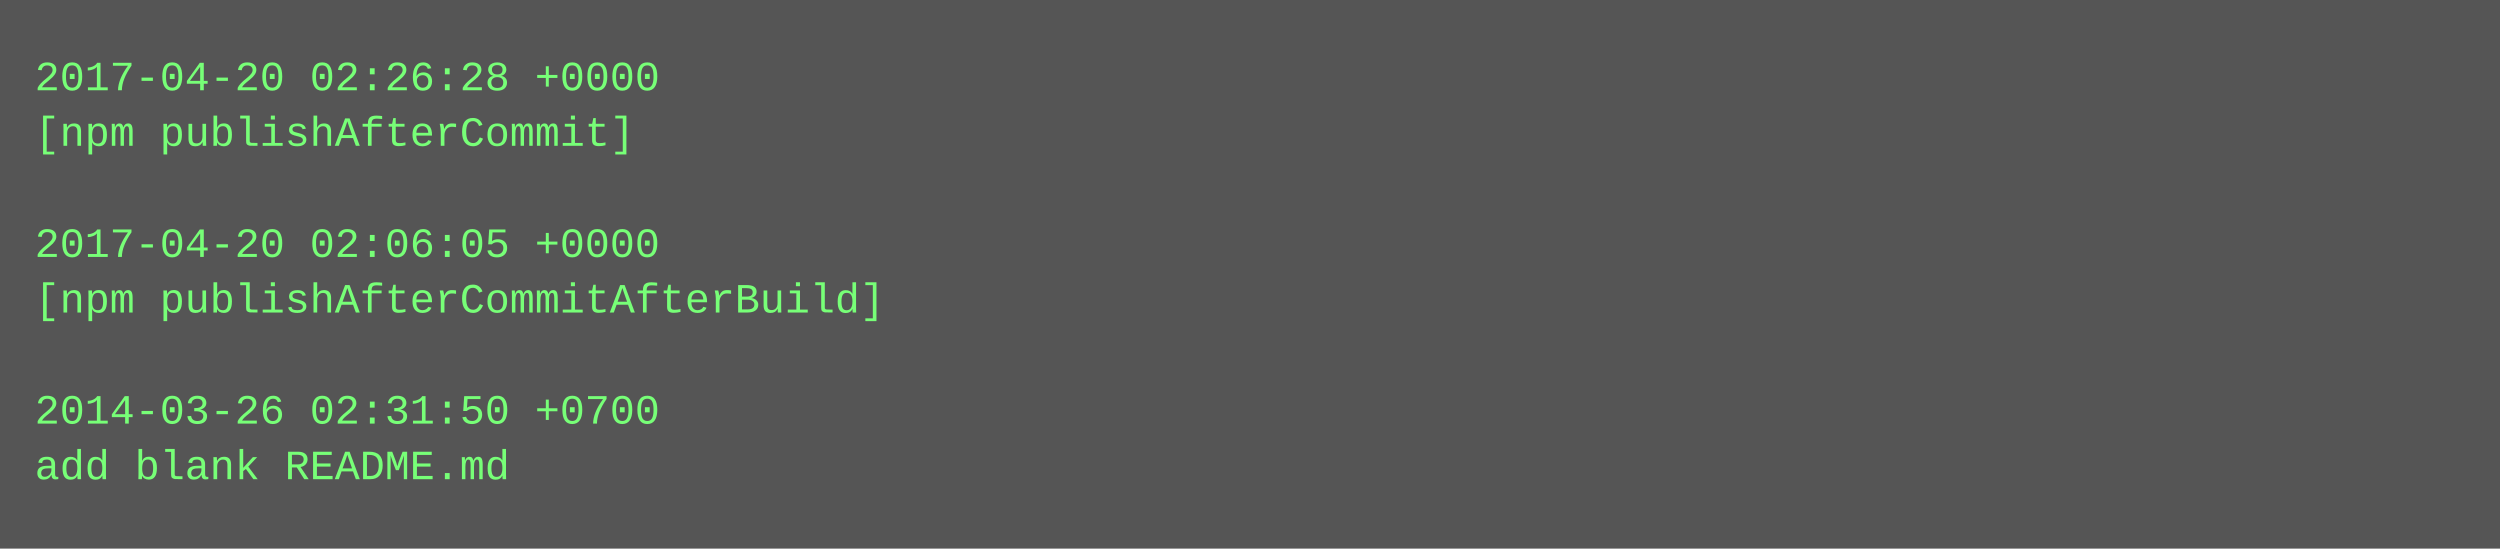
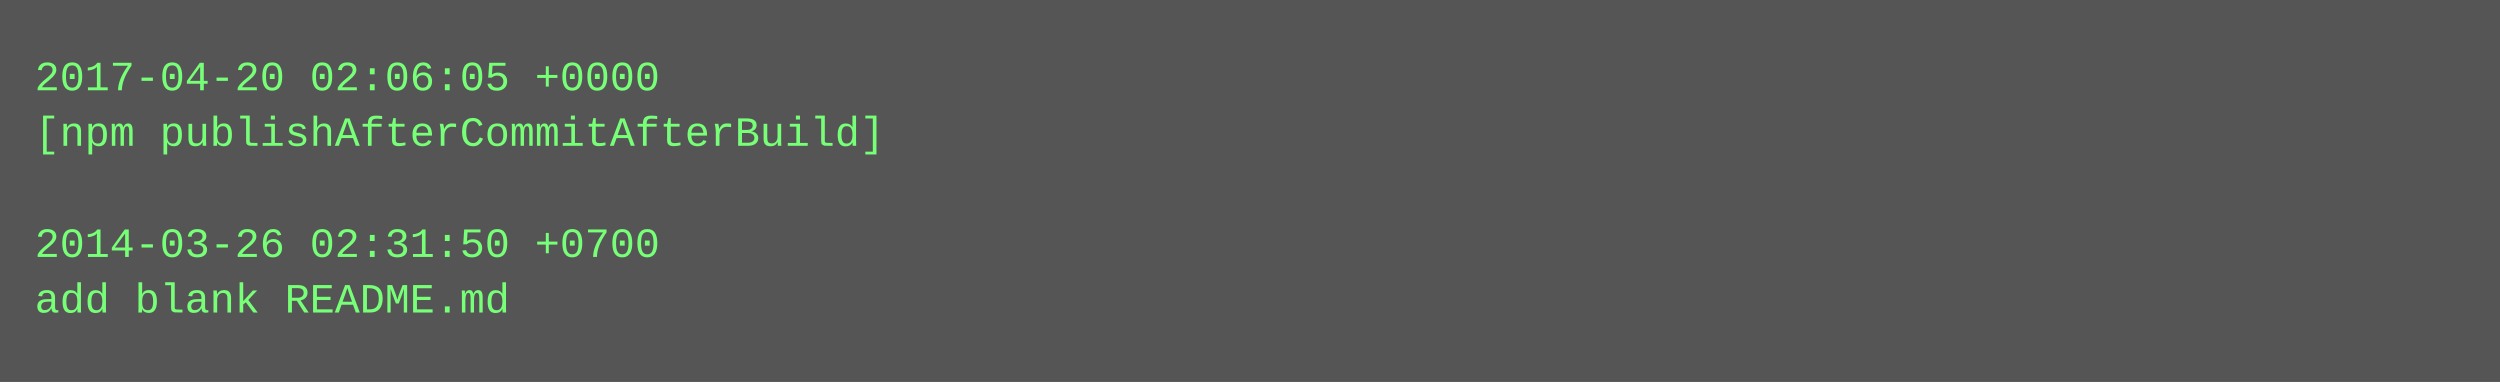
- <svg xmlns="http://www.w3.org/2000/svg" height="158" width="720">
-   <rect height="158" fill="#555" width="720" />
+ <svg xmlns="http://www.w3.org/2000/svg" height="110" width="720">
+   <rect height="110" fill="#555" width="720" />
  <text fill="#7f7" font-family="Courier New" font-size="12" xml:space="preserve">
-     <tspan x="10" y="26">2017-04-20 02:26:28 +0000</tspan>
-     <tspan x="10" y="42">[npm publishAfterCommit]</tspan>
+     <tspan x="10" y="26">2017-04-20 02:06:05 +0000</tspan>
+     <tspan x="10" y="42">[npm publishAfterCommitAfterBuild]</tspan>
    <tspan x="10" y="58" />
-     <tspan x="10" y="74">2017-04-20 02:06:05 +0000</tspan>
-     <tspan x="10" y="90">[npm publishAfterCommitAfterBuild]</tspan>
-     <tspan x="10" y="106" />
-     <tspan x="10" y="122">2014-03-26 02:31:50 +0700</tspan>
-     <tspan x="10" y="138">add blank README.md</tspan>
+     <tspan x="10" y="74">2014-03-26 02:31:50 +0700</tspan>
+     <tspan x="10" y="90">add blank README.md</tspan>
  </text>
</svg>
